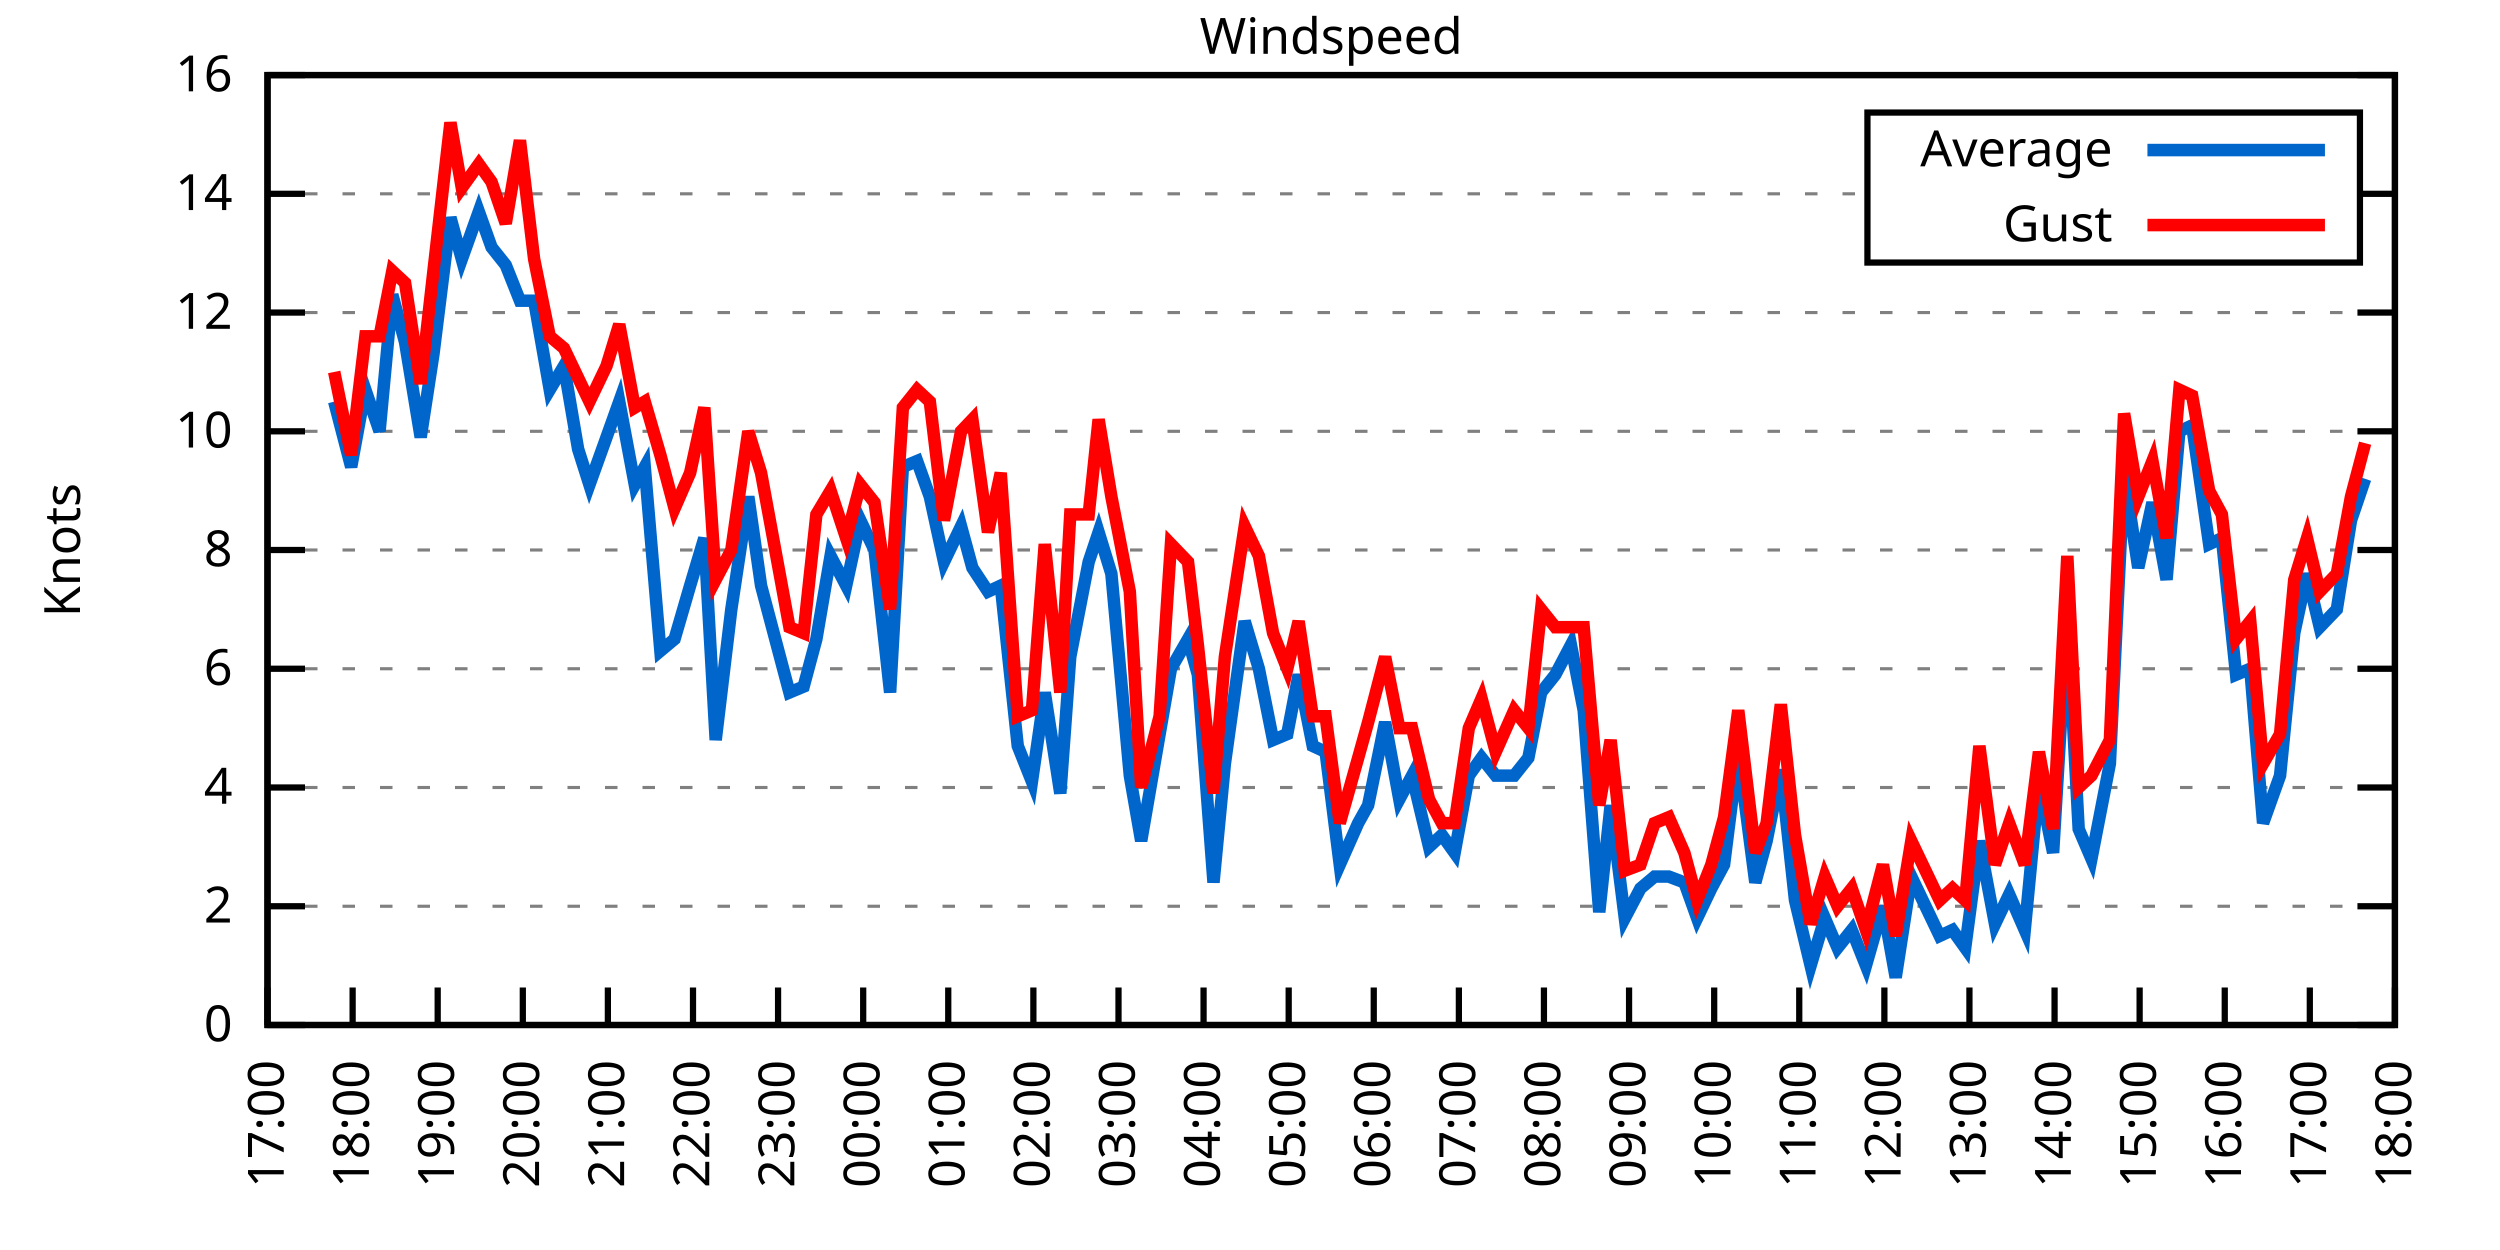
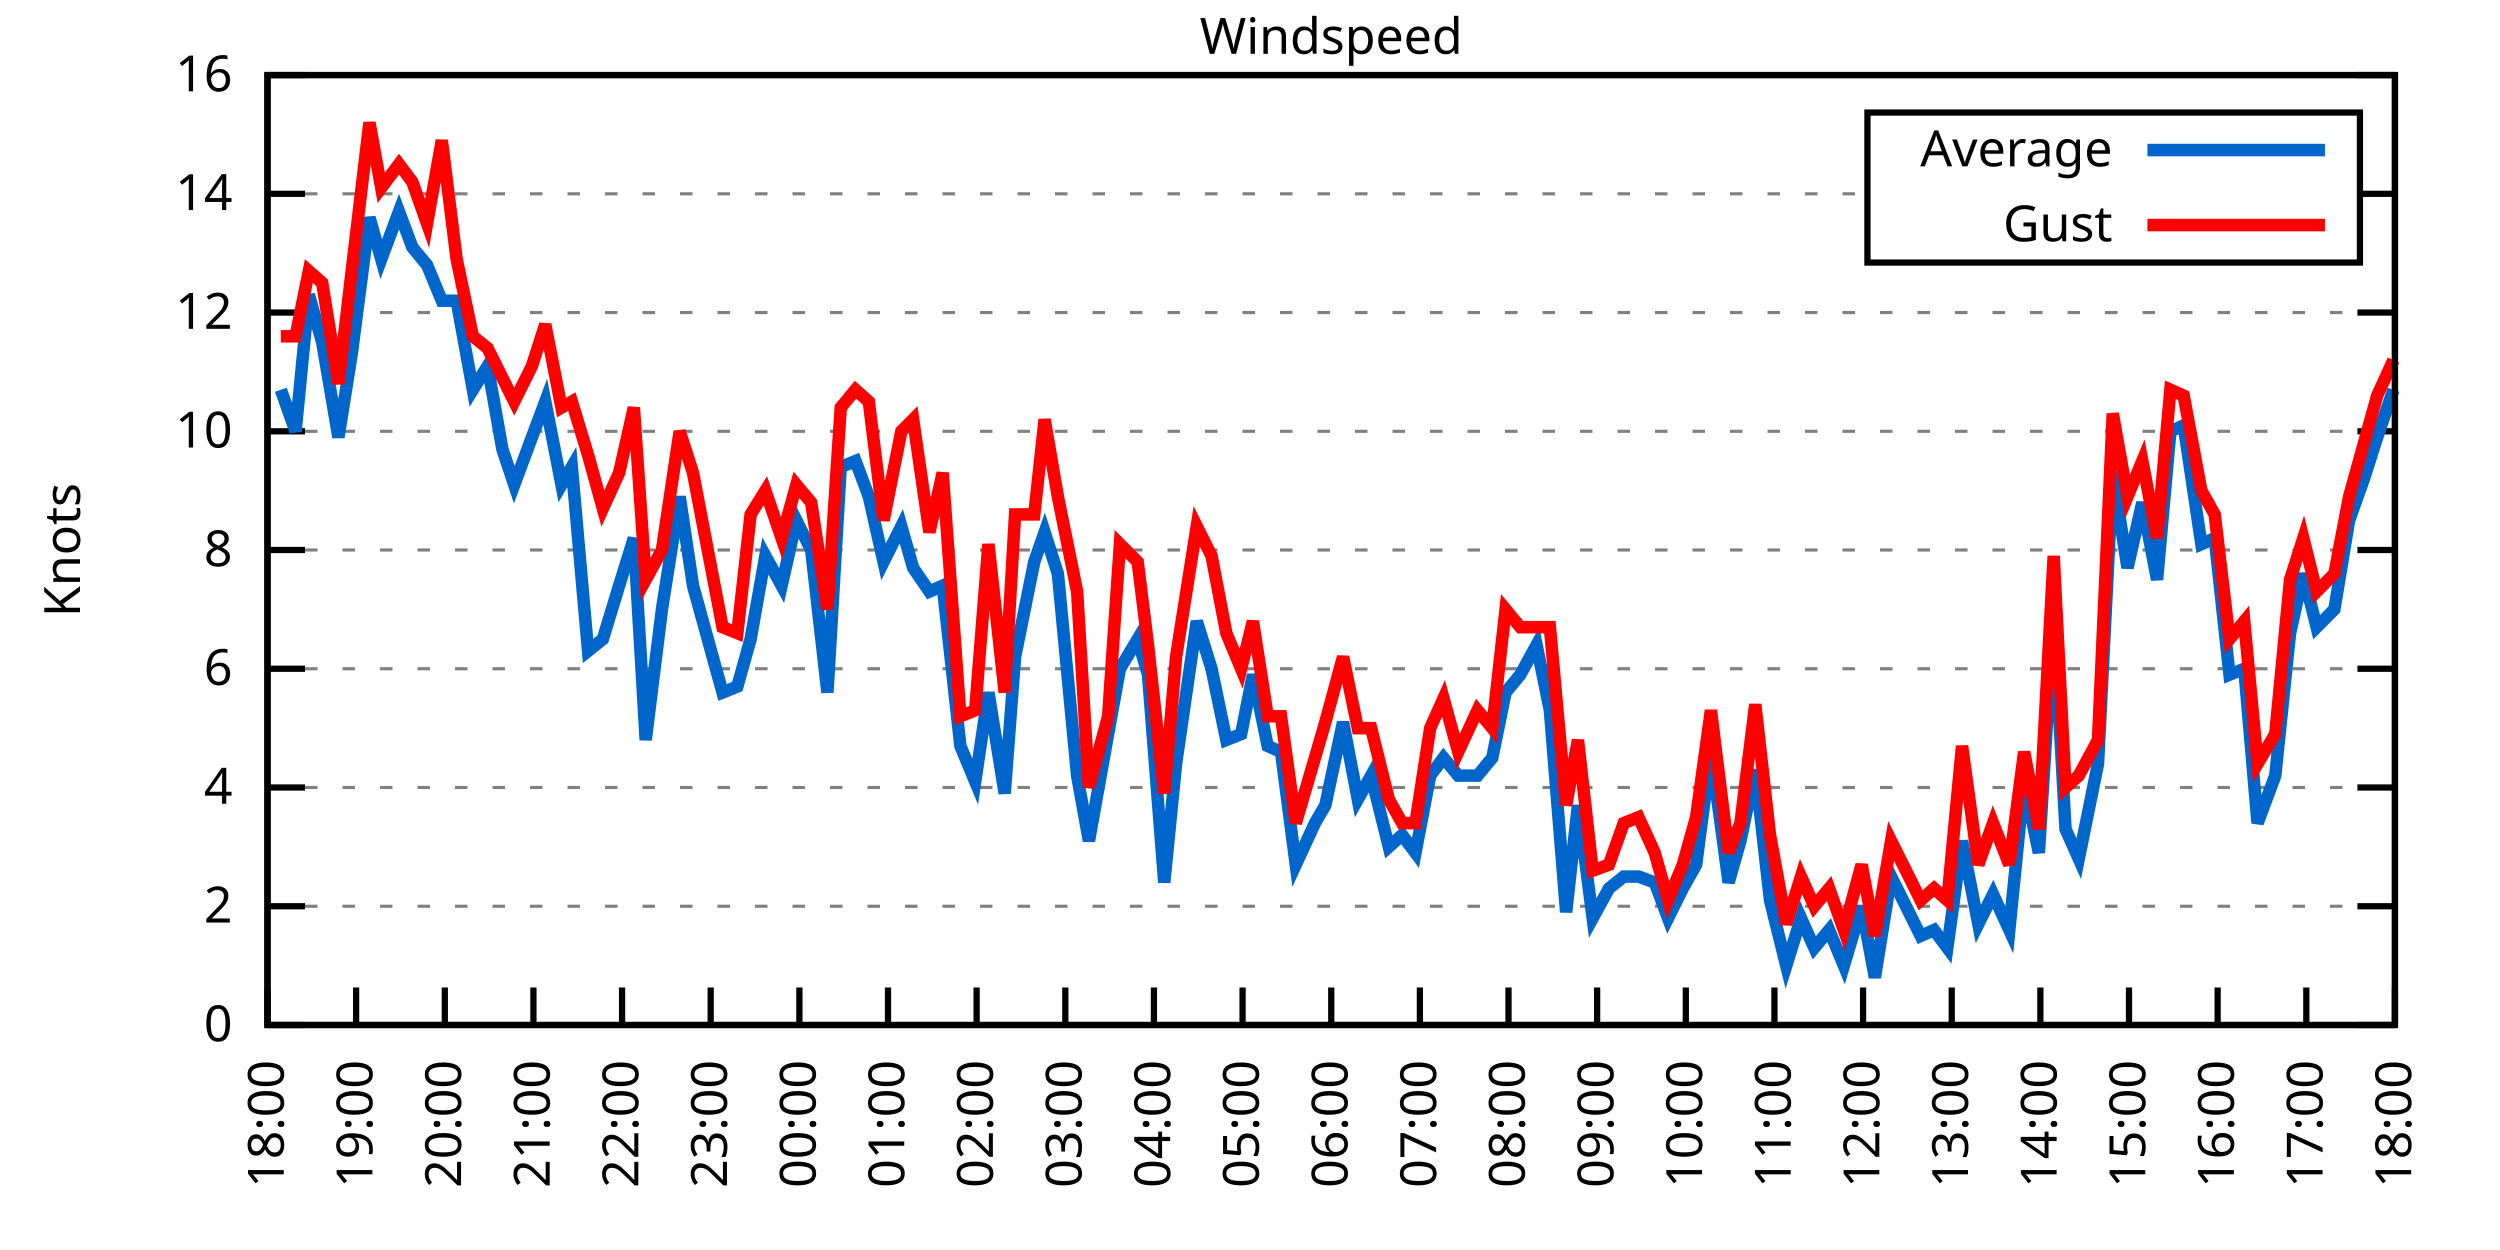
<svg xmlns="http://www.w3.org/2000/svg" xmlns:xlink="http://www.w3.org/1999/xlink" width="400" height="200" viewBox="0 0 400 200">
  <g id="gnuplot_canvas">
    <rect x="0" y="0" width="400" height="200" fill="none" />
    <defs>
      <circle id="gpDot" r="0.5" stroke-width="0.5" stroke="currentColor" />
      <path id="gpPt0" stroke-width="0.333" stroke="currentColor" d="M-1,0 h2 M0,-1 v2" />
      <path id="gpPt1" stroke-width="0.333" stroke="currentColor" d="M-1,-1 L1,1 M1,-1 L-1,1" />
      <path id="gpPt2" stroke-width="0.333" stroke="currentColor" d="M-1,0 L1,0 M0,-1 L0,1 M-1,-1 L1,1 M-1,1 L1,-1" />
      <rect id="gpPt3" stroke-width="0.333" stroke="currentColor" x="-1" y="-1" width="2" height="2" />
      <rect id="gpPt4" stroke-width="0.333" stroke="currentColor" fill="currentColor" x="-1" y="-1" width="2" height="2" />
      <circle id="gpPt5" stroke-width="0.333" stroke="currentColor" cx="0" cy="0" r="1" />
      <use xlink:href="#gpPt5" id="gpPt6" fill="currentColor" stroke="none" />
      <path id="gpPt7" stroke-width="0.333" stroke="currentColor" d="M0,-1.33 L-1.33,0.67 L1.33,0.67 z" />
      <use xlink:href="#gpPt7" id="gpPt8" fill="currentColor" stroke="none" />
      <use xlink:href="#gpPt7" id="gpPt9" stroke="currentColor" transform="rotate(180)" />
      <use xlink:href="#gpPt9" id="gpPt10" fill="currentColor" stroke="none" />
      <use xlink:href="#gpPt3" id="gpPt11" stroke="currentColor" transform="rotate(45)" />
      <use xlink:href="#gpPt11" id="gpPt12" fill="currentColor" stroke="none" />
      <path id="gpPt13" stroke-width="0.333" stroke="currentColor" d="M0,1.330 L1.265,0.411 L0.782,-1.067 L-0.782,-1.076 L-1.265,0.411 z" />
      <use xlink:href="#gpPt13" id="gpPt14" fill="currentColor" stroke="none" />
      <filter id="textbox" filterUnits="objectBoundingBox" x="0" y="0" height="1" width="1">
        <feFlood flood-color="white" flood-opacity="1" result="bgnd" />
        <feComposite in="SourceGraphic" in2="bgnd" operator="atop" />
      </filter>
      <filter id="greybox" filterUnits="objectBoundingBox" x="0" y="0" height="1" width="1">
        <feFlood flood-color="lightgrey" flood-opacity="1" result="grey" />
        <feComposite in="SourceGraphic" in2="grey" operator="atop" />
      </filter>
    </defs>
    <g fill="none" color="white" stroke="currentColor" stroke-width="1.00" stroke-linecap="butt" stroke-linejoin="miter">
</g>
    <g fill="none" color="black" stroke="currentColor" stroke-width="1.00" stroke-linecap="butt" stroke-linejoin="miter">
      <g stroke="none" shape-rendering="crispEdges">
        <polygon fill="rgb(255, 255, 255)" points="42.80,164.00 383.18,164.00 383.18,12.02 42.80,12.02 " />
      </g>
    </g>
    <g fill="none" color="black" stroke="currentColor" stroke-width="1.00" stroke-linecap="butt" stroke-linejoin="miter">
</g>
    <g fill="none" color="black" stroke="black" stroke-width="0.50" stroke-linecap="butt" stroke-linejoin="miter">
</g>
    <g fill="none" color="gray" stroke="currentColor" stroke-width="0.50" stroke-linecap="butt" stroke-linejoin="miter">
      <path stroke="gray" stroke-dasharray="2,4" class="gridline" d="M42.80,164.00 L383.19,164.00  " />
    </g>
    <g fill="none" color="gray" stroke="gray" stroke-width="1.00" stroke-linecap="butt" stroke-linejoin="miter">
</g>
    <g fill="none" color="black" stroke="currentColor" stroke-width="1.00" stroke-linecap="butt" stroke-linejoin="miter">
      <path stroke="black" d="M42.80,164.00 L48.80,164.00 M383.19,164.00 L377.19,164.00  " />
      <g transform="translate(37.20,166.60)" stroke="none" fill="black" font-family="Sans" font-size="8.00" text-anchor="end">
        <text>
          <tspan font-family="Sans"> 0</tspan>
        </text>
      </g>
    </g>
    <g fill="none" color="black" stroke="currentColor" stroke-width="1.00" stroke-linecap="butt" stroke-linejoin="miter">
</g>
    <g fill="none" color="black" stroke="black" stroke-width="0.50" stroke-linecap="butt" stroke-linejoin="miter">
</g>
    <g fill="none" color="gray" stroke="currentColor" stroke-width="0.50" stroke-linecap="butt" stroke-linejoin="miter">
      <path stroke="gray" stroke-dasharray="2,4" class="gridline" d="M42.80,145.00 L383.19,145.00  " />
    </g>
    <g fill="none" color="gray" stroke="gray" stroke-width="1.00" stroke-linecap="butt" stroke-linejoin="miter">
</g>
    <g fill="none" color="black" stroke="currentColor" stroke-width="1.00" stroke-linecap="butt" stroke-linejoin="miter">
      <path stroke="black" d="M42.80,145.00 L48.80,145.00 M383.19,145.00 L377.19,145.00  " />
      <g transform="translate(37.20,147.60)" stroke="none" fill="black" font-family="Sans" font-size="8.00" text-anchor="end">
        <text>
          <tspan font-family="Sans"> 2</tspan>
        </text>
      </g>
    </g>
    <g fill="none" color="black" stroke="currentColor" stroke-width="1.00" stroke-linecap="butt" stroke-linejoin="miter">
</g>
    <g fill="none" color="black" stroke="black" stroke-width="0.50" stroke-linecap="butt" stroke-linejoin="miter">
</g>
    <g fill="none" color="gray" stroke="currentColor" stroke-width="0.50" stroke-linecap="butt" stroke-linejoin="miter">
      <path stroke="gray" stroke-dasharray="2,4" class="gridline" d="M42.80,126.00 L383.19,126.00  " />
    </g>
    <g fill="none" color="gray" stroke="gray" stroke-width="1.00" stroke-linecap="butt" stroke-linejoin="miter">
</g>
    <g fill="none" color="black" stroke="currentColor" stroke-width="1.00" stroke-linecap="butt" stroke-linejoin="miter">
      <path stroke="black" d="M42.80,126.00 L48.80,126.00 M383.19,126.00 L377.19,126.00  " />
      <g transform="translate(37.20,128.60)" stroke="none" fill="black" font-family="Sans" font-size="8.00" text-anchor="end">
        <text>
          <tspan font-family="Sans"> 4</tspan>
        </text>
      </g>
    </g>
    <g fill="none" color="black" stroke="currentColor" stroke-width="1.00" stroke-linecap="butt" stroke-linejoin="miter">
</g>
    <g fill="none" color="black" stroke="black" stroke-width="0.50" stroke-linecap="butt" stroke-linejoin="miter">
</g>
    <g fill="none" color="gray" stroke="currentColor" stroke-width="0.50" stroke-linecap="butt" stroke-linejoin="miter">
      <path stroke="gray" stroke-dasharray="2,4" class="gridline" d="M42.80,107.00 L383.19,107.00  " />
    </g>
    <g fill="none" color="gray" stroke="gray" stroke-width="1.00" stroke-linecap="butt" stroke-linejoin="miter">
</g>
    <g fill="none" color="black" stroke="currentColor" stroke-width="1.00" stroke-linecap="butt" stroke-linejoin="miter">
      <path stroke="black" d="M42.80,107.00 L48.80,107.00 M383.19,107.00 L377.19,107.00  " />
      <g transform="translate(37.20,109.60)" stroke="none" fill="black" font-family="Sans" font-size="8.00" text-anchor="end">
        <text>
          <tspan font-family="Sans"> 6</tspan>
        </text>
      </g>
    </g>
    <g fill="none" color="black" stroke="currentColor" stroke-width="1.00" stroke-linecap="butt" stroke-linejoin="miter">
</g>
    <g fill="none" color="black" stroke="black" stroke-width="0.50" stroke-linecap="butt" stroke-linejoin="miter">
</g>
    <g fill="none" color="gray" stroke="currentColor" stroke-width="0.50" stroke-linecap="butt" stroke-linejoin="miter">
      <path stroke="gray" stroke-dasharray="2,4" class="gridline" d="M42.80,88.00 L383.19,88.00  " />
    </g>
    <g fill="none" color="gray" stroke="gray" stroke-width="1.00" stroke-linecap="butt" stroke-linejoin="miter">
</g>
    <g fill="none" color="black" stroke="currentColor" stroke-width="1.00" stroke-linecap="butt" stroke-linejoin="miter">
      <path stroke="black" d="M42.80,88.00 L48.80,88.00 M383.19,88.00 L377.19,88.00  " />
      <g transform="translate(37.20,90.60)" stroke="none" fill="black" font-family="Sans" font-size="8.00" text-anchor="end">
        <text>
          <tspan font-family="Sans"> 8</tspan>
        </text>
      </g>
    </g>
    <g fill="none" color="black" stroke="currentColor" stroke-width="1.00" stroke-linecap="butt" stroke-linejoin="miter">
</g>
    <g fill="none" color="black" stroke="black" stroke-width="0.50" stroke-linecap="butt" stroke-linejoin="miter">
</g>
    <g fill="none" color="gray" stroke="currentColor" stroke-width="0.50" stroke-linecap="butt" stroke-linejoin="miter">
      <path stroke="gray" stroke-dasharray="2,4" class="gridline" d="M42.80,69.01 L383.19,69.01  " />
    </g>
    <g fill="none" color="gray" stroke="gray" stroke-width="1.00" stroke-linecap="butt" stroke-linejoin="miter">
</g>
    <g fill="none" color="black" stroke="currentColor" stroke-width="1.00" stroke-linecap="butt" stroke-linejoin="miter">
      <path stroke="black" d="M42.80,69.01 L48.80,69.01 M383.19,69.01 L377.19,69.01  " />
      <g transform="translate(37.20,71.61)" stroke="none" fill="black" font-family="Sans" font-size="8.00" text-anchor="end">
        <text>
          <tspan font-family="Sans"> 10</tspan>
        </text>
      </g>
    </g>
    <g fill="none" color="black" stroke="currentColor" stroke-width="1.00" stroke-linecap="butt" stroke-linejoin="miter">
</g>
    <g fill="none" color="black" stroke="black" stroke-width="0.50" stroke-linecap="butt" stroke-linejoin="miter">
</g>
    <g fill="none" color="gray" stroke="currentColor" stroke-width="0.50" stroke-linecap="butt" stroke-linejoin="miter">
      <path stroke="gray" stroke-dasharray="2,4" class="gridline" d="M42.80,50.01 L383.19,50.01  " />
    </g>
    <g fill="none" color="gray" stroke="gray" stroke-width="1.00" stroke-linecap="butt" stroke-linejoin="miter">
</g>
    <g fill="none" color="black" stroke="currentColor" stroke-width="1.00" stroke-linecap="butt" stroke-linejoin="miter">
      <path stroke="black" d="M42.80,50.01 L48.80,50.01 M383.19,50.01 L377.19,50.01  " />
      <g transform="translate(37.20,52.61)" stroke="none" fill="black" font-family="Sans" font-size="8.00" text-anchor="end">
        <text>
          <tspan font-family="Sans"> 12</tspan>
        </text>
      </g>
    </g>
    <g fill="none" color="black" stroke="currentColor" stroke-width="1.00" stroke-linecap="butt" stroke-linejoin="miter">
</g>
    <g fill="none" color="black" stroke="black" stroke-width="0.50" stroke-linecap="butt" stroke-linejoin="miter">
</g>
    <g fill="none" color="gray" stroke="currentColor" stroke-width="0.50" stroke-linecap="butt" stroke-linejoin="miter">
      <path stroke="gray" stroke-dasharray="2,4" class="gridline" d="M42.80,31.01 L298.79,31.01 M377.59,31.01 L383.19,31.01  " />
    </g>
    <g fill="none" color="gray" stroke="gray" stroke-width="1.00" stroke-linecap="butt" stroke-linejoin="miter">
</g>
    <g fill="none" color="black" stroke="currentColor" stroke-width="1.00" stroke-linecap="butt" stroke-linejoin="miter">
      <path stroke="black" d="M42.80,31.01 L48.80,31.01 M383.19,31.01 L377.19,31.01  " />
      <g transform="translate(37.20,33.61)" stroke="none" fill="black" font-family="Sans" font-size="8.00" text-anchor="end">
        <text>
          <tspan font-family="Sans"> 14</tspan>
        </text>
      </g>
    </g>
    <g fill="none" color="black" stroke="currentColor" stroke-width="1.00" stroke-linecap="butt" stroke-linejoin="miter">
</g>
    <g fill="none" color="black" stroke="black" stroke-width="0.50" stroke-linecap="butt" stroke-linejoin="miter">
</g>
    <g fill="none" color="gray" stroke="currentColor" stroke-width="0.50" stroke-linecap="butt" stroke-linejoin="miter">
      <path stroke="gray" stroke-dasharray="2,4" class="gridline" d="M42.80,12.01 L383.19,12.01  " />
    </g>
    <g fill="none" color="gray" stroke="gray" stroke-width="1.00" stroke-linecap="butt" stroke-linejoin="miter">
</g>
    <g fill="none" color="black" stroke="currentColor" stroke-width="1.00" stroke-linecap="butt" stroke-linejoin="miter">
      <path stroke="black" d="M42.80,12.01 L48.80,12.01 M383.19,12.01 L377.19,12.01  " />
      <g transform="translate(37.20,14.61)" stroke="none" fill="black" font-family="Sans" font-size="8.00" text-anchor="end">
        <text>
          <tspan font-family="Sans"> 16</tspan>
        </text>
      </g>
    </g>
    <g fill="none" color="black" stroke="currentColor" stroke-width="1.00" stroke-linecap="butt" stroke-linejoin="miter">
      <path stroke="black" d="M42.80,164.00 L42.80,158.00  " />
      <g transform="translate(45.40,169.60) rotate(270.00)" stroke="none" fill="black" font-family="Sans" font-size="8.00" text-anchor="end">
        <text>
-           <tspan font-family="Sans">17:00</tspan>
-         </text>
-       </g>
-     </g>
-     <g fill="none" color="black" stroke="currentColor" stroke-width="1.00" stroke-linecap="butt" stroke-linejoin="miter">
-       <path stroke="black" d="M56.42,164.00 L56.42,158.00  " />
-       <g transform="translate(59.02,169.60) rotate(270.00)" stroke="none" fill="black" font-family="Sans" font-size="8.00" text-anchor="end">
-         <text>
          <tspan font-family="Sans">18:00</tspan>
        </text>
      </g>
    </g>
    <g fill="none" color="black" stroke="currentColor" stroke-width="1.00" stroke-linecap="butt" stroke-linejoin="miter">
-       <path stroke="black" d="M70.03,164.00 L70.03,158.00  " />
-       <g transform="translate(72.63,169.60) rotate(270.00)" stroke="none" fill="black" font-family="Sans" font-size="8.00" text-anchor="end">
+       <path stroke="black" d="M56.98,164.00 L56.98,158.00  " />
+       <g transform="translate(59.58,169.60) rotate(270.00)" stroke="none" fill="black" font-family="Sans" font-size="8.00" text-anchor="end">
        <text>
          <tspan font-family="Sans">19:00</tspan>
        </text>
      </g>
    </g>
    <g fill="none" color="black" stroke="currentColor" stroke-width="1.00" stroke-linecap="butt" stroke-linejoin="miter">
-       <path stroke="black" d="M83.65,164.00 L83.65,158.00  " />
-       <g transform="translate(86.25,169.60) rotate(270.00)" stroke="none" fill="black" font-family="Sans" font-size="8.00" text-anchor="end">
+       <path stroke="black" d="M71.17,164.00 L71.17,158.00  " />
+       <g transform="translate(73.77,169.60) rotate(270.00)" stroke="none" fill="black" font-family="Sans" font-size="8.00" text-anchor="end">
        <text>
          <tspan font-family="Sans">20:00</tspan>
        </text>
      </g>
    </g>
    <g fill="none" color="black" stroke="currentColor" stroke-width="1.00" stroke-linecap="butt" stroke-linejoin="miter">
-       <path stroke="black" d="M97.26,164.00 L97.26,158.00  " />
-       <g transform="translate(99.86,169.60) rotate(270.00)" stroke="none" fill="black" font-family="Sans" font-size="8.00" text-anchor="end">
+       <path stroke="black" d="M85.35,164.00 L85.35,158.00  " />
+       <g transform="translate(87.95,169.60) rotate(270.00)" stroke="none" fill="black" font-family="Sans" font-size="8.00" text-anchor="end">
        <text>
          <tspan font-family="Sans">21:00</tspan>
        </text>
      </g>
    </g>
    <g fill="none" color="black" stroke="currentColor" stroke-width="1.00" stroke-linecap="butt" stroke-linejoin="miter">
-       <path stroke="black" d="M110.88,164.00 L110.88,158.00  " />
-       <g transform="translate(113.48,169.60) rotate(270.00)" stroke="none" fill="black" font-family="Sans" font-size="8.00" text-anchor="end">
+       <path stroke="black" d="M99.53,164.00 L99.53,158.00  " />
+       <g transform="translate(102.13,169.60) rotate(270.00)" stroke="none" fill="black" font-family="Sans" font-size="8.00" text-anchor="end">
        <text>
          <tspan font-family="Sans">22:00</tspan>
        </text>
      </g>
    </g>
    <g fill="none" color="black" stroke="currentColor" stroke-width="1.00" stroke-linecap="butt" stroke-linejoin="miter">
-       <path stroke="black" d="M124.49,164.00 L124.49,158.00  " />
-       <g transform="translate(127.09,169.60) rotate(270.00)" stroke="none" fill="black" font-family="Sans" font-size="8.00" text-anchor="end">
+       <path stroke="black" d="M113.71,164.00 L113.71,158.00  " />
+       <g transform="translate(116.31,169.60) rotate(270.00)" stroke="none" fill="black" font-family="Sans" font-size="8.00" text-anchor="end">
        <text>
          <tspan font-family="Sans">23:00</tspan>
        </text>
      </g>
    </g>
    <g fill="none" color="black" stroke="currentColor" stroke-width="1.00" stroke-linecap="butt" stroke-linejoin="miter">
-       <path stroke="black" d="M138.11,164.00 L138.11,158.00  " />
-       <g transform="translate(140.71,169.60) rotate(270.00)" stroke="none" fill="black" font-family="Sans" font-size="8.00" text-anchor="end">
+       <path stroke="black" d="M127.90,164.00 L127.90,158.00  " />
+       <g transform="translate(130.50,169.60) rotate(270.00)" stroke="none" fill="black" font-family="Sans" font-size="8.00" text-anchor="end">
        <text>
          <tspan font-family="Sans">00:00</tspan>
        </text>
      </g>
    </g>
    <g fill="none" color="black" stroke="currentColor" stroke-width="1.00" stroke-linecap="butt" stroke-linejoin="miter">
-       <path stroke="black" d="M151.72,164.00 L151.72,158.00  " />
-       <g transform="translate(154.32,169.60) rotate(270.00)" stroke="none" fill="black" font-family="Sans" font-size="8.00" text-anchor="end">
+       <path stroke="black" d="M142.08,164.00 L142.08,158.00  " />
+       <g transform="translate(144.68,169.60) rotate(270.00)" stroke="none" fill="black" font-family="Sans" font-size="8.00" text-anchor="end">
        <text>
          <tspan font-family="Sans">01:00</tspan>
        </text>
      </g>
    </g>
    <g fill="none" color="black" stroke="currentColor" stroke-width="1.00" stroke-linecap="butt" stroke-linejoin="miter">
-       <path stroke="black" d="M165.34,164.00 L165.34,158.00  " />
-       <g transform="translate(167.94,169.60) rotate(270.00)" stroke="none" fill="black" font-family="Sans" font-size="8.00" text-anchor="end">
+       <path stroke="black" d="M156.26,164.00 L156.26,158.00  " />
+       <g transform="translate(158.86,169.60) rotate(270.00)" stroke="none" fill="black" font-family="Sans" font-size="8.00" text-anchor="end">
        <text>
          <tspan font-family="Sans">02:00</tspan>
        </text>
      </g>
    </g>
    <g fill="none" color="black" stroke="currentColor" stroke-width="1.00" stroke-linecap="butt" stroke-linejoin="miter">
-       <path stroke="black" d="M178.96,164.00 L178.96,158.00  " />
-       <g transform="translate(181.56,169.60) rotate(270.00)" stroke="none" fill="black" font-family="Sans" font-size="8.00" text-anchor="end">
+       <path stroke="black" d="M170.45,164.00 L170.45,158.00  " />
+       <g transform="translate(173.05,169.60) rotate(270.00)" stroke="none" fill="black" font-family="Sans" font-size="8.00" text-anchor="end">
        <text>
          <tspan font-family="Sans">03:00</tspan>
        </text>
      </g>
    </g>
    <g fill="none" color="black" stroke="currentColor" stroke-width="1.00" stroke-linecap="butt" stroke-linejoin="miter">
-       <path stroke="black" d="M192.57,164.00 L192.57,158.00  " />
-       <g transform="translate(195.17,169.60) rotate(270.00)" stroke="none" fill="black" font-family="Sans" font-size="8.00" text-anchor="end">
+       <path stroke="black" d="M184.63,164.00 L184.63,158.00  " />
+       <g transform="translate(187.23,169.60) rotate(270.00)" stroke="none" fill="black" font-family="Sans" font-size="8.00" text-anchor="end">
        <text>
          <tspan font-family="Sans">04:00</tspan>
        </text>
      </g>
    </g>
    <g fill="none" color="black" stroke="currentColor" stroke-width="1.00" stroke-linecap="butt" stroke-linejoin="miter">
-       <path stroke="black" d="M206.19,164.00 L206.19,158.00  " />
-       <g transform="translate(208.79,169.60) rotate(270.00)" stroke="none" fill="black" font-family="Sans" font-size="8.00" text-anchor="end">
+       <path stroke="black" d="M198.81,164.00 L198.81,158.00  " />
+       <g transform="translate(201.41,169.60) rotate(270.00)" stroke="none" fill="black" font-family="Sans" font-size="8.00" text-anchor="end">
        <text>
          <tspan font-family="Sans">05:00</tspan>
        </text>
      </g>
    </g>
    <g fill="none" color="black" stroke="currentColor" stroke-width="1.00" stroke-linecap="butt" stroke-linejoin="miter">
-       <path stroke="black" d="M219.80,164.00 L219.80,158.00  " />
-       <g transform="translate(222.40,169.60) rotate(270.00)" stroke="none" fill="black" font-family="Sans" font-size="8.00" text-anchor="end">
+       <path stroke="black" d="M213.00,164.00 L213.00,158.00  " />
+       <g transform="translate(215.60,169.60) rotate(270.00)" stroke="none" fill="black" font-family="Sans" font-size="8.00" text-anchor="end">
        <text>
          <tspan font-family="Sans">06:00</tspan>
        </text>
      </g>
    </g>
    <g fill="none" color="black" stroke="currentColor" stroke-width="1.00" stroke-linecap="butt" stroke-linejoin="miter">
-       <path stroke="black" d="M233.42,164.00 L233.42,158.00  " />
-       <g transform="translate(236.02,169.60) rotate(270.00)" stroke="none" fill="black" font-family="Sans" font-size="8.00" text-anchor="end">
+       <path stroke="black" d="M227.18,164.00 L227.18,158.00  " />
+       <g transform="translate(229.78,169.60) rotate(270.00)" stroke="none" fill="black" font-family="Sans" font-size="8.00" text-anchor="end">
        <text>
          <tspan font-family="Sans">07:00</tspan>
        </text>
      </g>
    </g>
    <g fill="none" color="black" stroke="currentColor" stroke-width="1.00" stroke-linecap="butt" stroke-linejoin="miter">
-       <path stroke="black" d="M247.03,164.00 L247.03,158.00  " />
-       <g transform="translate(249.63,169.60) rotate(270.00)" stroke="none" fill="black" font-family="Sans" font-size="8.00" text-anchor="end">
+       <path stroke="black" d="M241.36,164.00 L241.36,158.00  " />
+       <g transform="translate(243.96,169.60) rotate(270.00)" stroke="none" fill="black" font-family="Sans" font-size="8.00" text-anchor="end">
        <text>
          <tspan font-family="Sans">08:00</tspan>
        </text>
      </g>
    </g>
    <g fill="none" color="black" stroke="currentColor" stroke-width="1.00" stroke-linecap="butt" stroke-linejoin="miter">
-       <path stroke="black" d="M260.65,164.00 L260.65,158.00  " />
-       <g transform="translate(263.25,169.60) rotate(270.00)" stroke="none" fill="black" font-family="Sans" font-size="8.00" text-anchor="end">
+       <path stroke="black" d="M255.54,164.00 L255.54,158.00  " />
+       <g transform="translate(258.14,169.60) rotate(270.00)" stroke="none" fill="black" font-family="Sans" font-size="8.00" text-anchor="end">
        <text>
          <tspan font-family="Sans">09:00</tspan>
        </text>
      </g>
    </g>
    <g fill="none" color="black" stroke="currentColor" stroke-width="1.00" stroke-linecap="butt" stroke-linejoin="miter">
-       <path stroke="black" d="M274.27,164.00 L274.27,158.00  " />
-       <g transform="translate(276.87,169.60) rotate(270.00)" stroke="none" fill="black" font-family="Sans" font-size="8.00" text-anchor="end">
+       <path stroke="black" d="M269.73,164.00 L269.73,158.00  " />
+       <g transform="translate(272.33,169.60) rotate(270.00)" stroke="none" fill="black" font-family="Sans" font-size="8.00" text-anchor="end">
        <text>
          <tspan font-family="Sans">10:00</tspan>
        </text>
      </g>
    </g>
    <g fill="none" color="black" stroke="currentColor" stroke-width="1.00" stroke-linecap="butt" stroke-linejoin="miter">
-       <path stroke="black" d="M287.88,164.00 L287.88,158.00  " />
-       <g transform="translate(290.48,169.60) rotate(270.00)" stroke="none" fill="black" font-family="Sans" font-size="8.00" text-anchor="end">
+       <path stroke="black" d="M283.91,164.00 L283.91,158.00  " />
+       <g transform="translate(286.51,169.60) rotate(270.00)" stroke="none" fill="black" font-family="Sans" font-size="8.00" text-anchor="end">
        <text>
          <tspan font-family="Sans">11:00</tspan>
        </text>
      </g>
    </g>
    <g fill="none" color="black" stroke="currentColor" stroke-width="1.00" stroke-linecap="butt" stroke-linejoin="miter">
-       <path stroke="black" d="M301.50,164.00 L301.50,158.00  " />
-       <g transform="translate(304.10,169.60) rotate(270.00)" stroke="none" fill="black" font-family="Sans" font-size="8.00" text-anchor="end">
+       <path stroke="black" d="M298.09,164.00 L298.09,158.00  " />
+       <g transform="translate(300.69,169.60) rotate(270.00)" stroke="none" fill="black" font-family="Sans" font-size="8.00" text-anchor="end">
        <text>
          <tspan font-family="Sans">12:00</tspan>
        </text>
      </g>
    </g>
    <g fill="none" color="black" stroke="currentColor" stroke-width="1.00" stroke-linecap="butt" stroke-linejoin="miter">
-       <path stroke="black" d="M315.11,164.00 L315.11,158.00  " />
-       <g transform="translate(317.71,169.60) rotate(270.00)" stroke="none" fill="black" font-family="Sans" font-size="8.00" text-anchor="end">
+       <path stroke="black" d="M312.28,164.00 L312.28,158.00  " />
+       <g transform="translate(314.88,169.60) rotate(270.00)" stroke="none" fill="black" font-family="Sans" font-size="8.00" text-anchor="end">
        <text>
          <tspan font-family="Sans">13:00</tspan>
        </text>
      </g>
    </g>
    <g fill="none" color="black" stroke="currentColor" stroke-width="1.00" stroke-linecap="butt" stroke-linejoin="miter">
-       <path stroke="black" d="M328.73,164.00 L328.73,158.00  " />
-       <g transform="translate(331.33,169.60) rotate(270.00)" stroke="none" fill="black" font-family="Sans" font-size="8.00" text-anchor="end">
+       <path stroke="black" d="M326.46,164.00 L326.46,158.00  " />
+       <g transform="translate(329.06,169.60) rotate(270.00)" stroke="none" fill="black" font-family="Sans" font-size="8.00" text-anchor="end">
        <text>
          <tspan font-family="Sans">14:00</tspan>
        </text>
      </g>
    </g>
    <g fill="none" color="black" stroke="currentColor" stroke-width="1.00" stroke-linecap="butt" stroke-linejoin="miter">
-       <path stroke="black" d="M342.34,164.00 L342.34,158.00  " />
-       <g transform="translate(344.94,169.60) rotate(270.00)" stroke="none" fill="black" font-family="Sans" font-size="8.00" text-anchor="end">
+       <path stroke="black" d="M340.64,164.00 L340.64,158.00  " />
+       <g transform="translate(343.24,169.60) rotate(270.00)" stroke="none" fill="black" font-family="Sans" font-size="8.00" text-anchor="end">
        <text>
          <tspan font-family="Sans">15:00</tspan>
        </text>
      </g>
    </g>
    <g fill="none" color="black" stroke="currentColor" stroke-width="1.00" stroke-linecap="butt" stroke-linejoin="miter">
-       <path stroke="black" d="M355.96,164.00 L355.96,158.00  " />
-       <g transform="translate(358.56,169.60) rotate(270.00)" stroke="none" fill="black" font-family="Sans" font-size="8.00" text-anchor="end">
+       <path stroke="black" d="M354.82,164.00 L354.82,158.00  " />
+       <g transform="translate(357.42,169.60) rotate(270.00)" stroke="none" fill="black" font-family="Sans" font-size="8.00" text-anchor="end">
        <text>
          <tspan font-family="Sans">16:00</tspan>
        </text>
      </g>
    </g>
    <g fill="none" color="black" stroke="currentColor" stroke-width="1.00" stroke-linecap="butt" stroke-linejoin="miter">
-       <path stroke="black" d="M369.57,164.00 L369.57,158.00  " />
-       <g transform="translate(372.17,169.60) rotate(270.00)" stroke="none" fill="black" font-family="Sans" font-size="8.00" text-anchor="end">
+       <path stroke="black" d="M369.01,164.00 L369.01,158.00  " />
+       <g transform="translate(371.61,169.60) rotate(270.00)" stroke="none" fill="black" font-family="Sans" font-size="8.00" text-anchor="end">
        <text>
          <tspan font-family="Sans">17:00</tspan>
        </text>
      </g>
    </g>
    <g fill="none" color="black" stroke="currentColor" stroke-width="1.00" stroke-linecap="butt" stroke-linejoin="miter">
      <path stroke="black" d="M383.19,164.00 L383.19,158.00  " />
      <g transform="translate(385.79,169.60) rotate(270.00)" stroke="none" fill="black" font-family="Sans" font-size="8.00" text-anchor="end">
        <text>
          <tspan font-family="Sans">18:00</tspan>
        </text>
      </g>
    </g>
    <g fill="none" color="black" stroke="currentColor" stroke-width="1.00" stroke-linecap="butt" stroke-linejoin="miter">
</g>
    <g fill="none" color="black" stroke="currentColor" stroke-width="1.00" stroke-linecap="butt" stroke-linejoin="miter">
      <path stroke="black" d="M42.80,12.01 L42.80,164.00 L383.19,164.00 L383.19,12.01 L42.80,12.01 Z  " />
    </g>
    <g fill="none" color="black" stroke="currentColor" stroke-width="1.00" stroke-linecap="butt" stroke-linejoin="miter">
</g>
    <g fill="none" color="black" stroke="currentColor" stroke-width="1.00" stroke-linecap="butt" stroke-linejoin="miter">
      <path stroke="black" d="M298.79,42.01 L298.79,18.01 L377.59,18.01 L377.59,42.01 L298.79,42.01 Z  " />
    </g>
    <g id="Windspeed_plot_1">
      <g fill="none" color="white" stroke="black" stroke-width="2.00" stroke-linecap="butt" stroke-linejoin="miter">
</g>
      <g fill="none" color="black" stroke="currentColor" stroke-width="2.00" stroke-linecap="butt" stroke-linejoin="miter">
        <g transform="translate(337.99,26.61)" stroke="none" fill="black" font-family="Sans" font-size="8.00" text-anchor="end">
          <text>
            <tspan font-family="Sans">Average</tspan>
          </text>
        </g>
      </g>
      <g fill="none" color="black" stroke="currentColor" stroke-width="2.00" stroke-linecap="butt" stroke-linejoin="miter">
-         <path stroke="rgb(  0, 102, 204)" d="M343.59,24.01 L371.99,24.01 M53.47,64.26 L56.19,74.71 L58.46,62.36 L60.73,69.01 L62.77,47.16 L64.81,54.76   L67.31,69.96 L69.35,56.66 L72.07,34.81 L73.89,41.46 L76.61,33.86 L78.65,39.56 L80.92,42.41 L83.19,48.11   L85.46,48.11 L87.96,62.36 L90.23,58.56 L92.50,71.86 L94.31,77.56 L97.04,69.96 L99.08,64.26 L101.57,77.56   L103.16,74.71 L105.66,104.15 L107.93,102.25 L110.42,93.70 L112.69,86.11 L114.51,118.40 L117.01,97.50 L119.73,79.46   L121.77,93.70 L124.04,102.25 L126.31,110.80 L128.58,109.85 L130.62,102.25 L132.89,88.95 L135.39,93.70 L137.66,83.26   L139.92,88.00 L142.42,110.80 L144.46,74.71 L146.73,73.76 L148.77,79.46 L151.04,89.90 L153.77,84.21 L155.58,90.85   L158.08,94.65 L160.12,93.70 L162.84,119.35 L165.11,125.05 L167.16,110.80 L169.65,126.95 L171.24,105.10 L174.19,89.90   L175.78,85.16 L177.82,91.80 L180.77,124.10 L182.59,134.55 L185.54,117.45 L187.35,107.00 L190.08,102.25 L191.66,107.95   L194.16,141.20 L195.98,122.20 L199.15,99.40 L201.42,107.00 L203.69,118.40 L205.96,117.45 L207.78,107.95 L210.04,119.35   L212.09,120.30 L214.36,138.35 L217.31,131.70 L218.90,128.85 L221.62,115.55 L223.89,127.90 L225.93,124.10 L228.65,135.50   L230.70,133.60 L232.74,136.45 L235.01,124.10 L237.05,121.25 L239.32,124.10 L242.27,124.10 L244.54,121.25 L246.58,110.80   L248.85,107.95 L251.35,103.20 L253.39,113.65 L255.88,145.95 L257.70,128.85 L259.97,146.90 L262.47,142.15 L264.73,140.25   L267.00,140.25 L269.50,141.20 L271.54,146.90 L273.81,142.15 L275.85,138.35 L278.12,120.30 L280.85,141.20 L282.66,134.55   L284.93,123.15 L287.20,144.05 L289.70,154.50 L291.97,146.90 L294.01,151.65 L296.28,148.80 L298.55,154.50 L301.27,145.00   L303.31,156.40 L305.81,140.25 L308.08,145.00 L310.35,149.75 L312.39,148.80 L314.43,151.65 L316.70,134.55 L319.20,147.85   L321.47,143.10 L323.96,148.80 L326.23,125.05 L328.50,136.45 L330.77,98.45 L332.59,132.65 L334.63,137.40 L337.58,122.20   L339.85,75.66 L342.12,90.85 L344.39,80.41 L346.65,92.75 L348.70,69.01 L350.74,68.06 L353.46,87.06 L355.50,86.11   L357.77,107.95 L360.04,107.00 L362.09,131.70 L364.81,124.10 L367.08,101.30 L369.12,91.80 L371.16,100.35 L373.89,97.50   L376.16,83.26 L378.42,76.61  " />
+         <path stroke="rgb(  0, 102, 204)" d="M343.59,24.01 L371.99,24.01 M44.93,62.36 L47.29,69.01 L49.42,47.16 L51.55,54.76 L54.15,69.96 L56.27,56.66   L59.11,34.81 L61.00,41.46 L63.84,33.86 L65.97,39.56 L68.33,42.41 L70.69,48.11 L73.06,48.11 L75.66,62.36   L78.02,58.56 L80.38,71.86 L82.28,77.56 L85.11,69.96 L87.24,64.26 L89.84,77.56 L91.49,74.71 L94.09,104.15   L96.46,102.25 L99.06,93.70 L101.42,86.11 L103.31,118.40 L105.91,97.50 L108.75,79.46 L110.88,93.70 L113.24,102.25   L115.61,110.80 L117.97,109.85 L120.10,102.25 L122.46,88.95 L125.06,93.70 L127.42,83.26 L129.79,88.00 L132.39,110.80   L134.52,74.71 L136.88,73.76 L139.01,79.46 L141.37,89.90 L144.21,84.21 L146.10,90.85 L148.70,94.65 L150.83,93.70   L153.66,119.35 L156.03,125.05 L158.15,110.80 L160.75,126.95 L162.41,105.10 L165.48,89.90 L167.14,85.16 L169.26,91.80   L172.34,124.10 L174.23,134.55 L177.30,117.45 L179.19,107.00 L182.03,102.25 L183.68,107.95 L186.28,141.20 L188.17,122.20   L191.48,99.40 L193.85,107.00 L196.21,118.40 L198.58,117.45 L200.47,107.95 L202.83,119.35 L204.96,120.30 L207.32,138.35   L210.39,131.70 L212.05,128.85 L214.89,115.55 L217.25,127.90 L219.38,124.10 L222.21,135.50 L224.34,133.60 L226.47,136.45   L228.83,124.10 L230.96,121.25 L233.32,124.10 L236.40,124.10 L238.76,121.25 L240.89,110.80 L243.25,107.95 L245.85,103.20   L247.98,113.65 L250.58,145.95 L252.47,128.85 L254.83,146.90 L257.43,142.15 L259.80,140.25 L262.16,140.25 L264.76,141.20   L266.89,146.90 L269.25,142.15 L271.38,138.35 L273.75,120.30 L276.58,141.20 L278.47,134.55 L280.84,123.15 L283.20,144.05   L285.80,154.50 L288.16,146.90 L290.29,151.65 L292.66,148.80 L295.02,154.50 L297.86,145.00 L299.98,156.40 L302.58,140.25   L304.95,145.00 L307.31,149.75 L309.44,148.80 L311.57,151.65 L313.93,134.55 L316.53,147.85 L318.89,143.10 L321.49,148.80   L323.86,125.05 L326.22,136.45 L328.59,98.45 L330.48,132.65 L332.60,137.40 L335.68,122.20 L338.04,75.66 L340.40,90.85   L342.77,80.41 L345.13,92.75 L347.26,69.01 L349.39,68.06 L352.22,87.06 L354.35,86.11 L356.72,107.95 L359.08,107.00   L361.21,131.70 L364.04,124.10 L366.41,101.30 L368.53,91.80 L370.66,100.35 L373.50,97.50 L375.86,83.26 L378.23,76.61   L380.35,69.96 L382.95,62.36  " />
      </g>
    </g>
    <g id="Windspeed_plot_2">
      <g fill="none" color="black" stroke="currentColor" stroke-width="2.00" stroke-linecap="butt" stroke-linejoin="miter">
        <g transform="translate(337.99,38.61)" stroke="none" fill="black" font-family="Sans" font-size="8.00" text-anchor="end">
          <text>
            <tspan font-family="Sans">Gust</tspan>
          </text>
        </g>
      </g>
      <g fill="none" color="black" stroke="currentColor" stroke-width="2.00" stroke-linecap="butt" stroke-linejoin="miter">
-         <path stroke="rgb(255,   0,   0)" d="M343.59,36.01 L371.99,36.01 M53.47,59.51 L56.19,72.81 L58.46,53.81 L60.73,53.81 L62.77,43.36 L64.81,45.26   L67.31,61.41 L69.35,43.36 L72.07,19.61 L73.89,30.06 L76.61,26.26 L78.65,29.11 L80.92,35.76 L83.19,22.46   L85.46,41.46 L87.96,53.81 L90.23,55.71 L92.50,60.46 L94.31,64.26 L97.04,58.56 L99.08,51.91 L101.57,65.21   L103.16,64.26 L105.66,72.81 L107.93,81.36 L110.42,75.66 L112.69,65.21 L114.51,92.75 L117.01,88.00 L119.73,69.01   L121.77,75.66 L124.04,88.00 L126.31,100.35 L128.58,101.30 L130.62,82.31 L132.89,78.51 L135.39,86.11 L137.66,77.56   L139.92,80.41 L142.42,97.50 L144.46,65.21 L146.73,62.36 L148.77,64.26 L151.04,83.26 L153.77,69.01 L155.58,67.11   L158.08,85.16 L160.12,75.66 L162.84,114.60 L165.11,113.65 L167.16,87.06 L169.65,110.80 L171.24,82.31 L174.19,82.31   L175.78,67.11 L177.82,79.46 L180.77,94.65 L182.59,126.00 L185.54,114.60 L187.35,87.06 L190.08,89.90 L191.66,103.20   L194.16,126.95 L195.98,105.10 L199.15,84.21 L201.42,88.95 L203.69,101.30 L205.96,107.00 L207.78,99.40 L210.04,114.60   L212.09,114.60 L214.36,131.70 L217.31,121.25 L218.90,115.55 L221.62,105.10 L223.89,116.50 L225.93,116.50 L228.65,127.90   L230.70,131.70 L232.74,131.70 L235.01,116.50 L237.05,111.75 L239.32,120.30 L242.27,113.65 L244.54,116.50 L246.58,97.50   L248.85,100.35 L251.35,100.35 L253.39,100.35 L255.88,128.85 L257.70,118.40 L259.97,139.30 L262.47,138.35 L264.73,131.70   L267.00,130.75 L269.50,136.45 L271.54,144.05 L273.81,138.35 L275.85,130.75 L278.12,113.65 L280.85,136.45 L282.66,131.70   L284.93,112.70 L287.20,133.60 L289.70,147.85 L291.97,140.25 L294.01,145.00 L296.28,142.15 L298.55,148.80 L301.27,138.35   L303.31,149.75 L305.81,134.55 L308.08,139.30 L310.35,144.05 L312.39,142.15 L314.43,144.05 L316.70,119.35 L319.20,138.35   L321.47,131.70 L323.96,138.35 L326.23,120.30 L328.50,132.65 L330.77,88.95 L332.59,126.00 L334.63,124.10 L337.58,118.40   L339.85,66.16 L342.12,79.46 L344.39,73.76 L346.65,86.11 L348.70,62.36 L350.74,63.31 L353.46,78.51 L355.50,82.31   L357.77,102.25 L360.04,99.40 L362.09,122.20 L364.81,117.45 L367.08,92.75 L369.12,86.11 L371.16,94.65 L373.89,91.80   L376.16,79.46 L378.42,70.91  " />
+         <path stroke="rgb(255,   0,   0)" d="M343.59,36.01 L371.99,36.01 M44.93,53.81 L47.29,53.81 L49.42,43.36 L51.55,45.26 L54.15,61.41 L56.27,43.36   L59.11,19.61 L61.00,30.06 L63.84,26.26 L65.97,29.11 L68.33,35.76 L70.69,22.46 L73.06,41.46 L75.66,53.81   L78.02,55.71 L80.38,60.46 L82.28,64.26 L85.11,58.56 L87.24,51.91 L89.84,65.21 L91.49,64.26 L94.09,72.81   L96.46,81.36 L99.06,75.66 L101.42,65.21 L103.31,92.75 L105.91,88.00 L108.75,69.01 L110.88,75.66 L113.24,88.00   L115.61,100.35 L117.97,101.30 L120.10,82.31 L122.46,78.51 L125.06,86.11 L127.42,77.56 L129.79,80.41 L132.39,97.50   L134.52,65.21 L136.88,62.36 L139.01,64.26 L141.37,83.26 L144.21,69.01 L146.10,67.11 L148.70,85.16 L150.83,75.66   L153.66,114.60 L156.03,113.65 L158.15,87.06 L160.75,110.80 L162.41,82.31 L165.48,82.31 L167.14,67.11 L169.26,79.46   L172.34,94.65 L174.23,126.00 L177.30,114.60 L179.19,87.06 L182.03,89.90 L183.68,103.20 L186.28,126.95 L188.17,105.10   L191.48,84.21 L193.85,88.95 L196.21,101.30 L198.58,107.00 L200.47,99.40 L202.83,114.60 L204.96,114.60 L207.32,131.70   L210.39,121.25 L212.05,115.55 L214.89,105.10 L217.25,116.50 L219.38,116.50 L222.21,127.90 L224.34,131.70 L226.47,131.70   L228.83,116.50 L230.96,111.75 L233.32,120.30 L236.40,113.65 L238.76,116.50 L240.89,97.50 L243.25,100.35 L245.85,100.35   L247.98,100.35 L250.58,128.85 L252.47,118.40 L254.83,139.30 L257.43,138.35 L259.80,131.70 L262.16,130.75 L264.76,136.45   L266.89,144.05 L269.25,138.35 L271.38,130.75 L273.75,113.65 L276.58,136.45 L278.47,131.70 L280.84,112.70 L283.20,133.60   L285.80,147.85 L288.16,140.25 L290.29,145.00 L292.66,142.15 L295.02,148.80 L297.86,138.35 L299.98,149.75 L302.58,134.55   L304.95,139.30 L307.31,144.05 L309.44,142.15 L311.57,144.05 L313.93,119.35 L316.53,138.35 L318.89,131.70 L321.49,138.35   L323.86,120.30 L326.22,132.65 L328.59,88.95 L330.48,126.00 L332.60,124.10 L335.68,118.40 L338.04,66.16 L340.40,79.46   L342.77,73.76 L345.13,86.11 L347.26,62.36 L349.39,63.31 L352.22,78.51 L354.35,82.31 L356.72,102.25 L359.08,99.40   L361.21,122.20 L364.04,117.45 L366.41,92.75 L368.53,86.11 L370.66,94.65 L373.50,91.80 L375.86,79.46 L378.23,70.91   L380.35,63.31 L382.95,57.61  " />
      </g>
    </g>
    <g fill="none" color="black" stroke="currentColor" stroke-width="2.00" stroke-linecap="butt" stroke-linejoin="miter">
</g>
    <g fill="none" color="black" stroke="black" stroke-width="1.00" stroke-linecap="butt" stroke-linejoin="miter">
</g>
    <g fill="none" color="black" stroke="currentColor" stroke-width="1.00" stroke-linecap="butt" stroke-linejoin="miter">
      <path stroke="black" d="M42.80,12.01 L42.80,164.00 L383.19,164.00 L383.19,12.01 L42.80,12.01 Z  " />
      <g transform="translate(12.80,88.01) rotate(270.00)" stroke="none" fill="black" font-family="Sans" font-size="8.00" text-anchor="middle">
        <text>
          <tspan font-family="Sans">Knots</tspan>
        </text>
      </g>
    </g>
    <g fill="none" color="black" stroke="currentColor" stroke-width="1.00" stroke-linecap="butt" stroke-linejoin="miter">
</g>
    <g fill="none" color="black" stroke="currentColor" stroke-width="1.00" stroke-linecap="butt" stroke-linejoin="miter">
      <g transform="translate(212.99,8.61)" stroke="none" fill="black" font-family="Sans" font-size="8.00" text-anchor="middle">
        <text>
          <tspan font-family="Sans">Windspeed</tspan>
        </text>
      </g>
    </g>
    <g fill="none" color="black" stroke="currentColor" stroke-width="1.00" stroke-linecap="butt" stroke-linejoin="miter">
</g>
  </g>
</svg>
